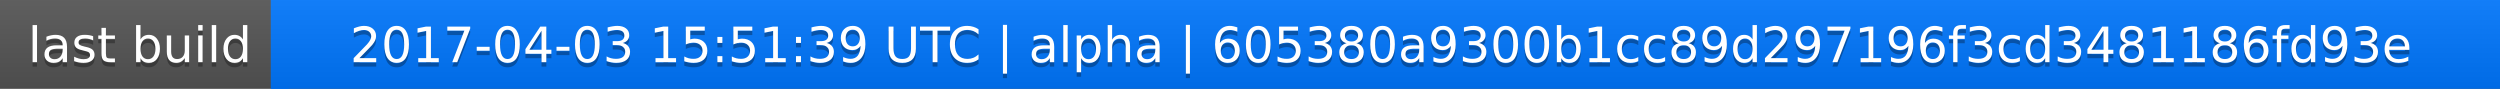
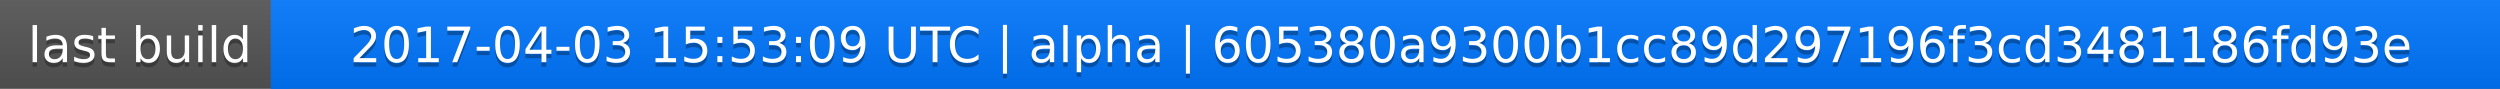
<svg xmlns="http://www.w3.org/2000/svg" width="563" height="20">
  <linearGradient id="a" x2="0" y2="100%">
    <stop offset="0" stop-color="#bbb" stop-opacity=".1" />
    <stop offset="1" stop-opacity=".1" />
  </linearGradient>
  <rect rx="0" width="563" height="20" fill="#555" />
  <rect rx="0" x="61" width="502" height="20" fill="#07f" />
  <path fill="#07f" d="M61 0h4v20h-4z" />
  <rect rx="0" width="563" height="20" fill="url(#a)" />
  <g fill="#fff" text-anchor="middle" font-family="DejaVu Sans,Verdana,Geneva,sans-serif" font-size="11">
    <text x="31.5" y="15" fill="#010101" fill-opacity=".3">last build</text>
    <text x="31.5" y="14">last build</text>
-     <text x="311" y="15" fill="#010101" fill-opacity=".3">2017-04-03 15:51:39 UTC | alpha | 605380a9300b1cc89d297196f3cd3481186fd93e</text>
-     <text x="311" y="14">2017-04-03 15:51:39 UTC | alpha | 605380a9300b1cc89d297196f3cd3481186fd93e</text>
+     <text x="311" y="15" fill="#010101" fill-opacity=".3">2017-04-03 15:53:09 UTC | alpha | 605380a9300b1cc89d297196f3cd3481186fd93e</text>
+     <text x="311" y="14">2017-04-03 15:53:09 UTC | alpha | 605380a9300b1cc89d297196f3cd3481186fd93e</text>
  </g>
</svg>
